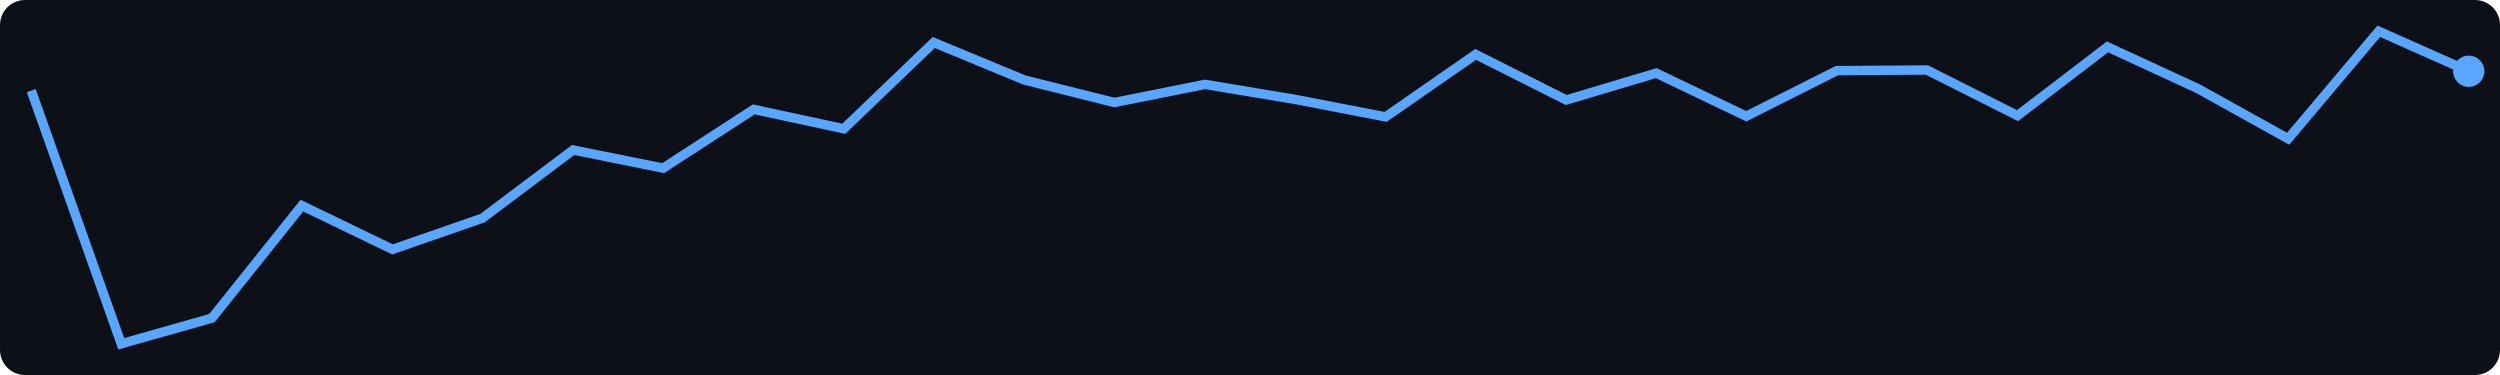
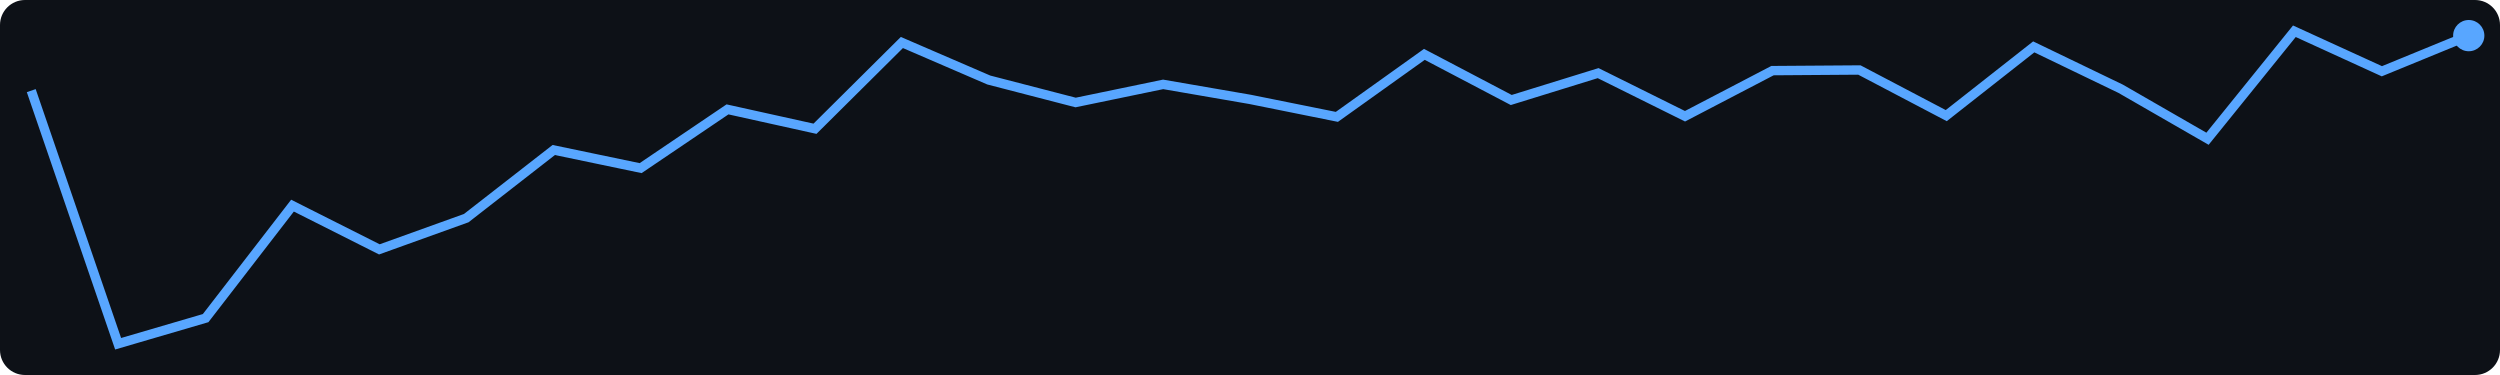
<svg xmlns="http://www.w3.org/2000/svg" width="400" height="60">
  <rect width="400" height="60" fill="#0d1117" rx="4" />
-   <polyline points="5.0,14.5 19.4,55.0 33.9,50.9 48.3,32.9 62.8,39.9 77.2,34.9 91.7,24.0 106.1,26.9 120.6,17.5 135.0,20.6 149.4,6.8 163.9,12.8 178.3,16.4 192.8,13.5 207.2,15.9 221.7,18.7 236.1,8.7 250.6,16.0 265.0,11.7 279.4,18.6 293.9,11.3 308.3,11.2 322.8,18.5 337.2,7.5 351.7,14.2 366.1,22.2 380.6,5.0 395.0,11.4" fill="none" stroke="#58a6ff" stroke-width="1.5" />
-   <circle cx="395.0" cy="11.4" r="2.5" fill="#58a6ff" />
+   <polyline points="5.0,14.5 18.9,55.0 32.9,50.9 46.8,32.9 60.7,39.9 74.6,34.9 88.6,24.0 102.5,26.9 116.4,17.5 130.4,20.6 144.3,6.8 158.2,12.8 172.1,16.4 186.1,13.5 200.0,15.9 213.9,18.7 227.9,8.7 241.8,16.0 255.7,11.7 269.6,18.6 283.6,11.3 297.5,11.2 311.4,18.5 325.4,7.5 339.3,14.2 353.2,22.2 367.1,5.0 381.1,11.4 395.0,5.7" fill="none" stroke="#58a6ff" stroke-width="1.5" />
+   <circle cx="395.0" cy="5.7" r="2.5" fill="#58a6ff" />
</svg>
